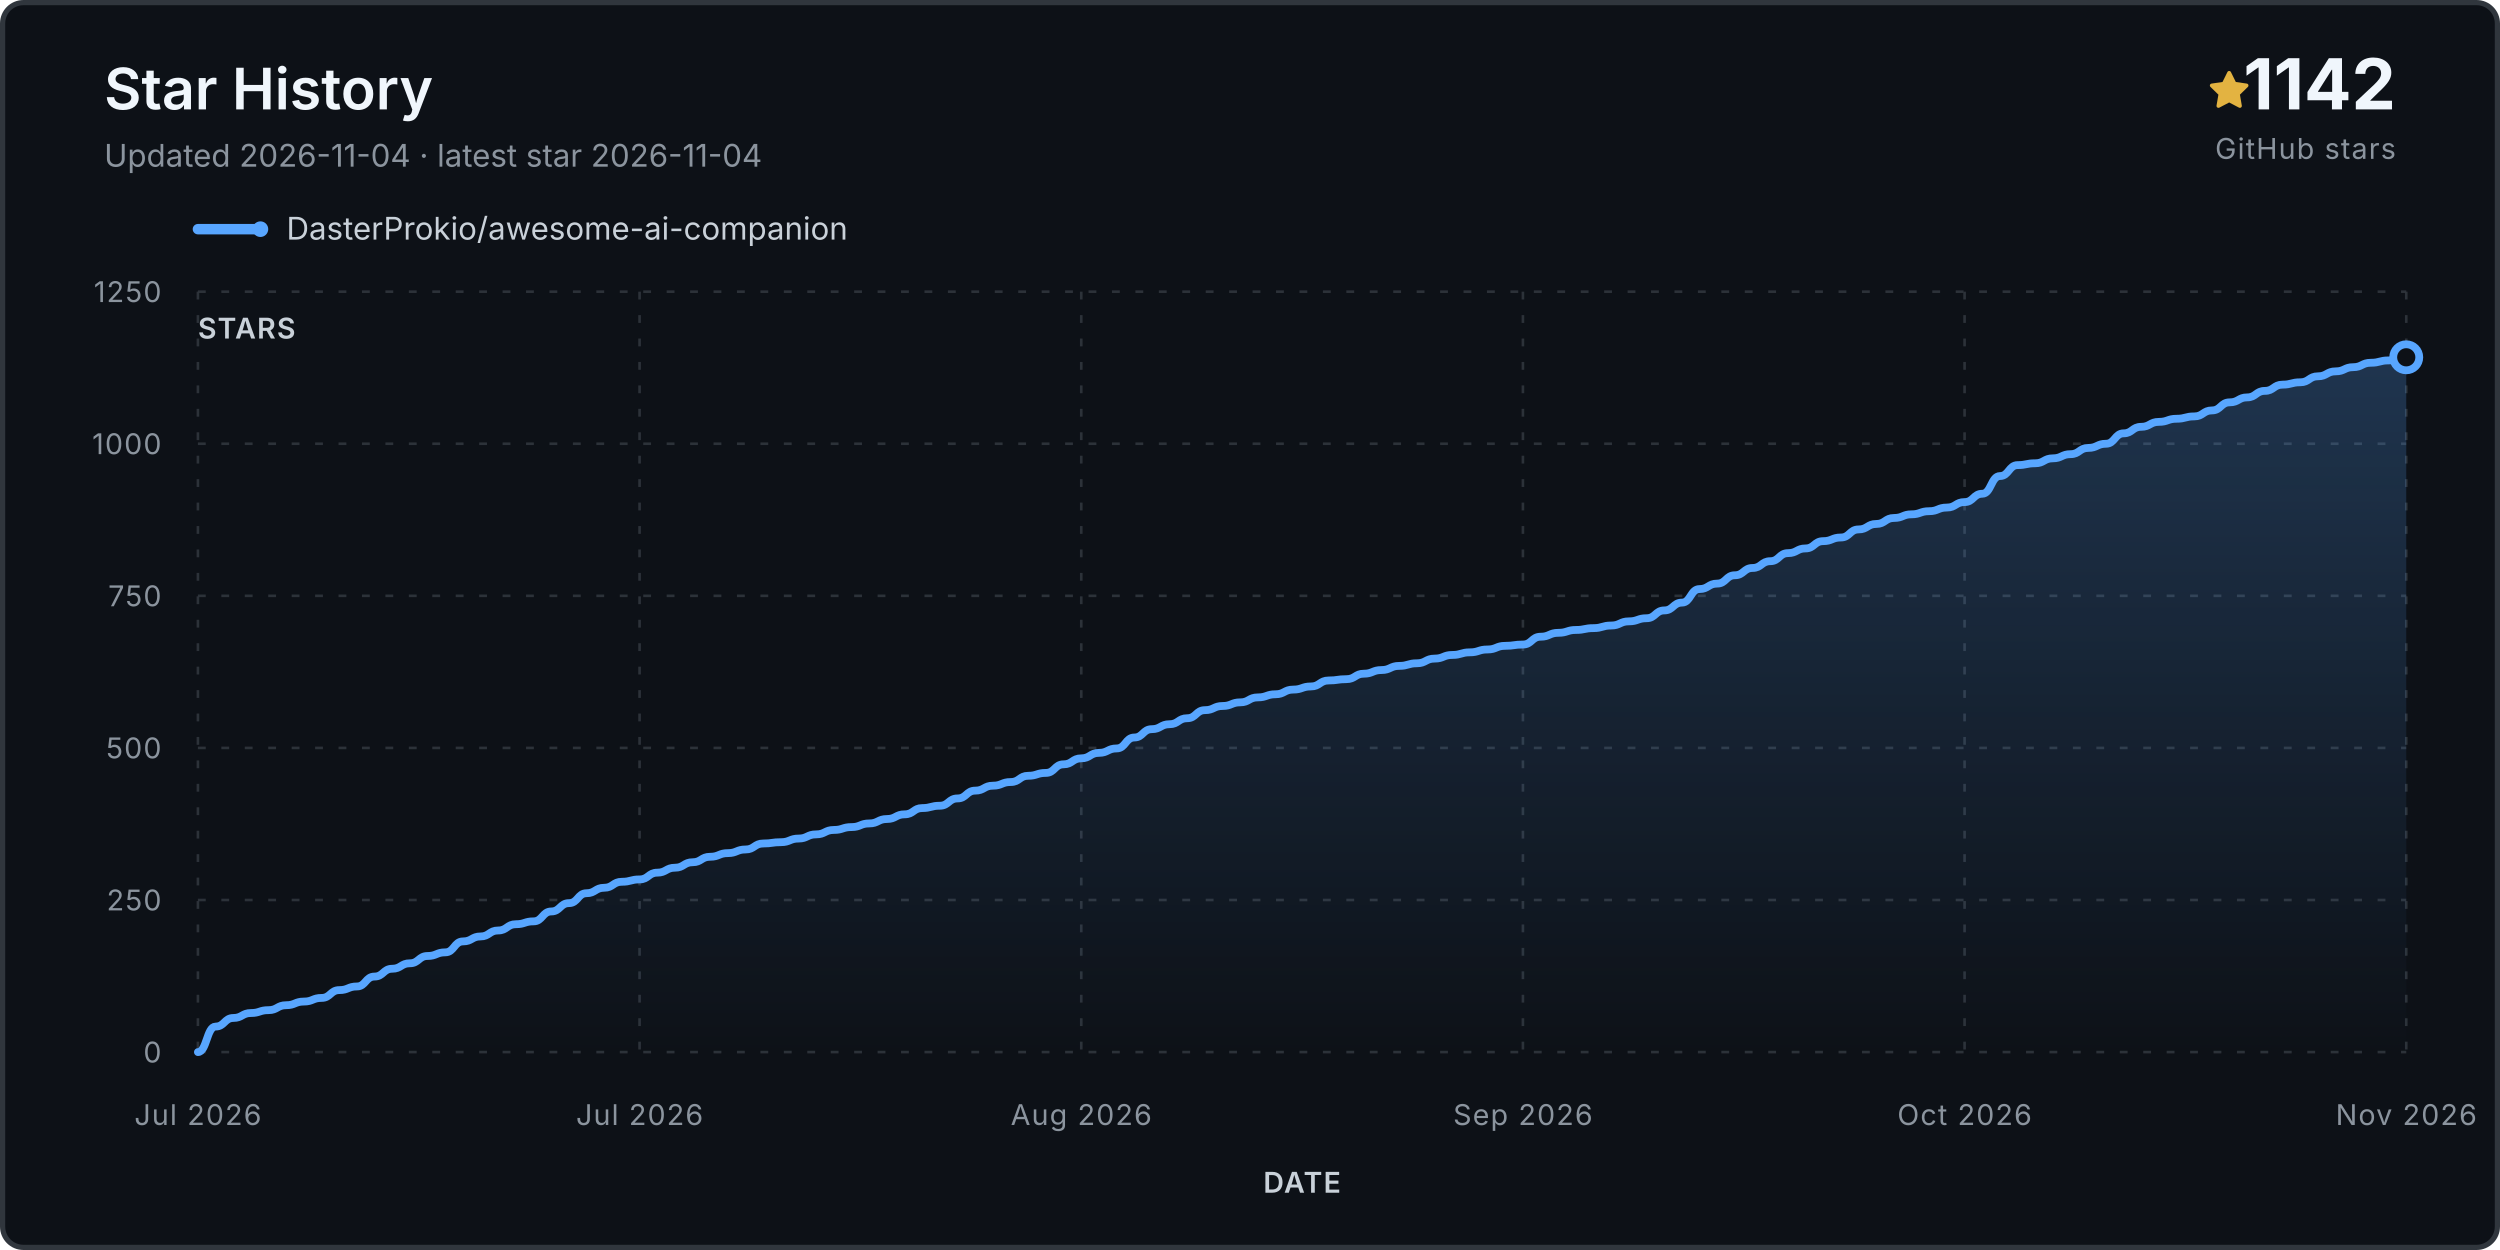
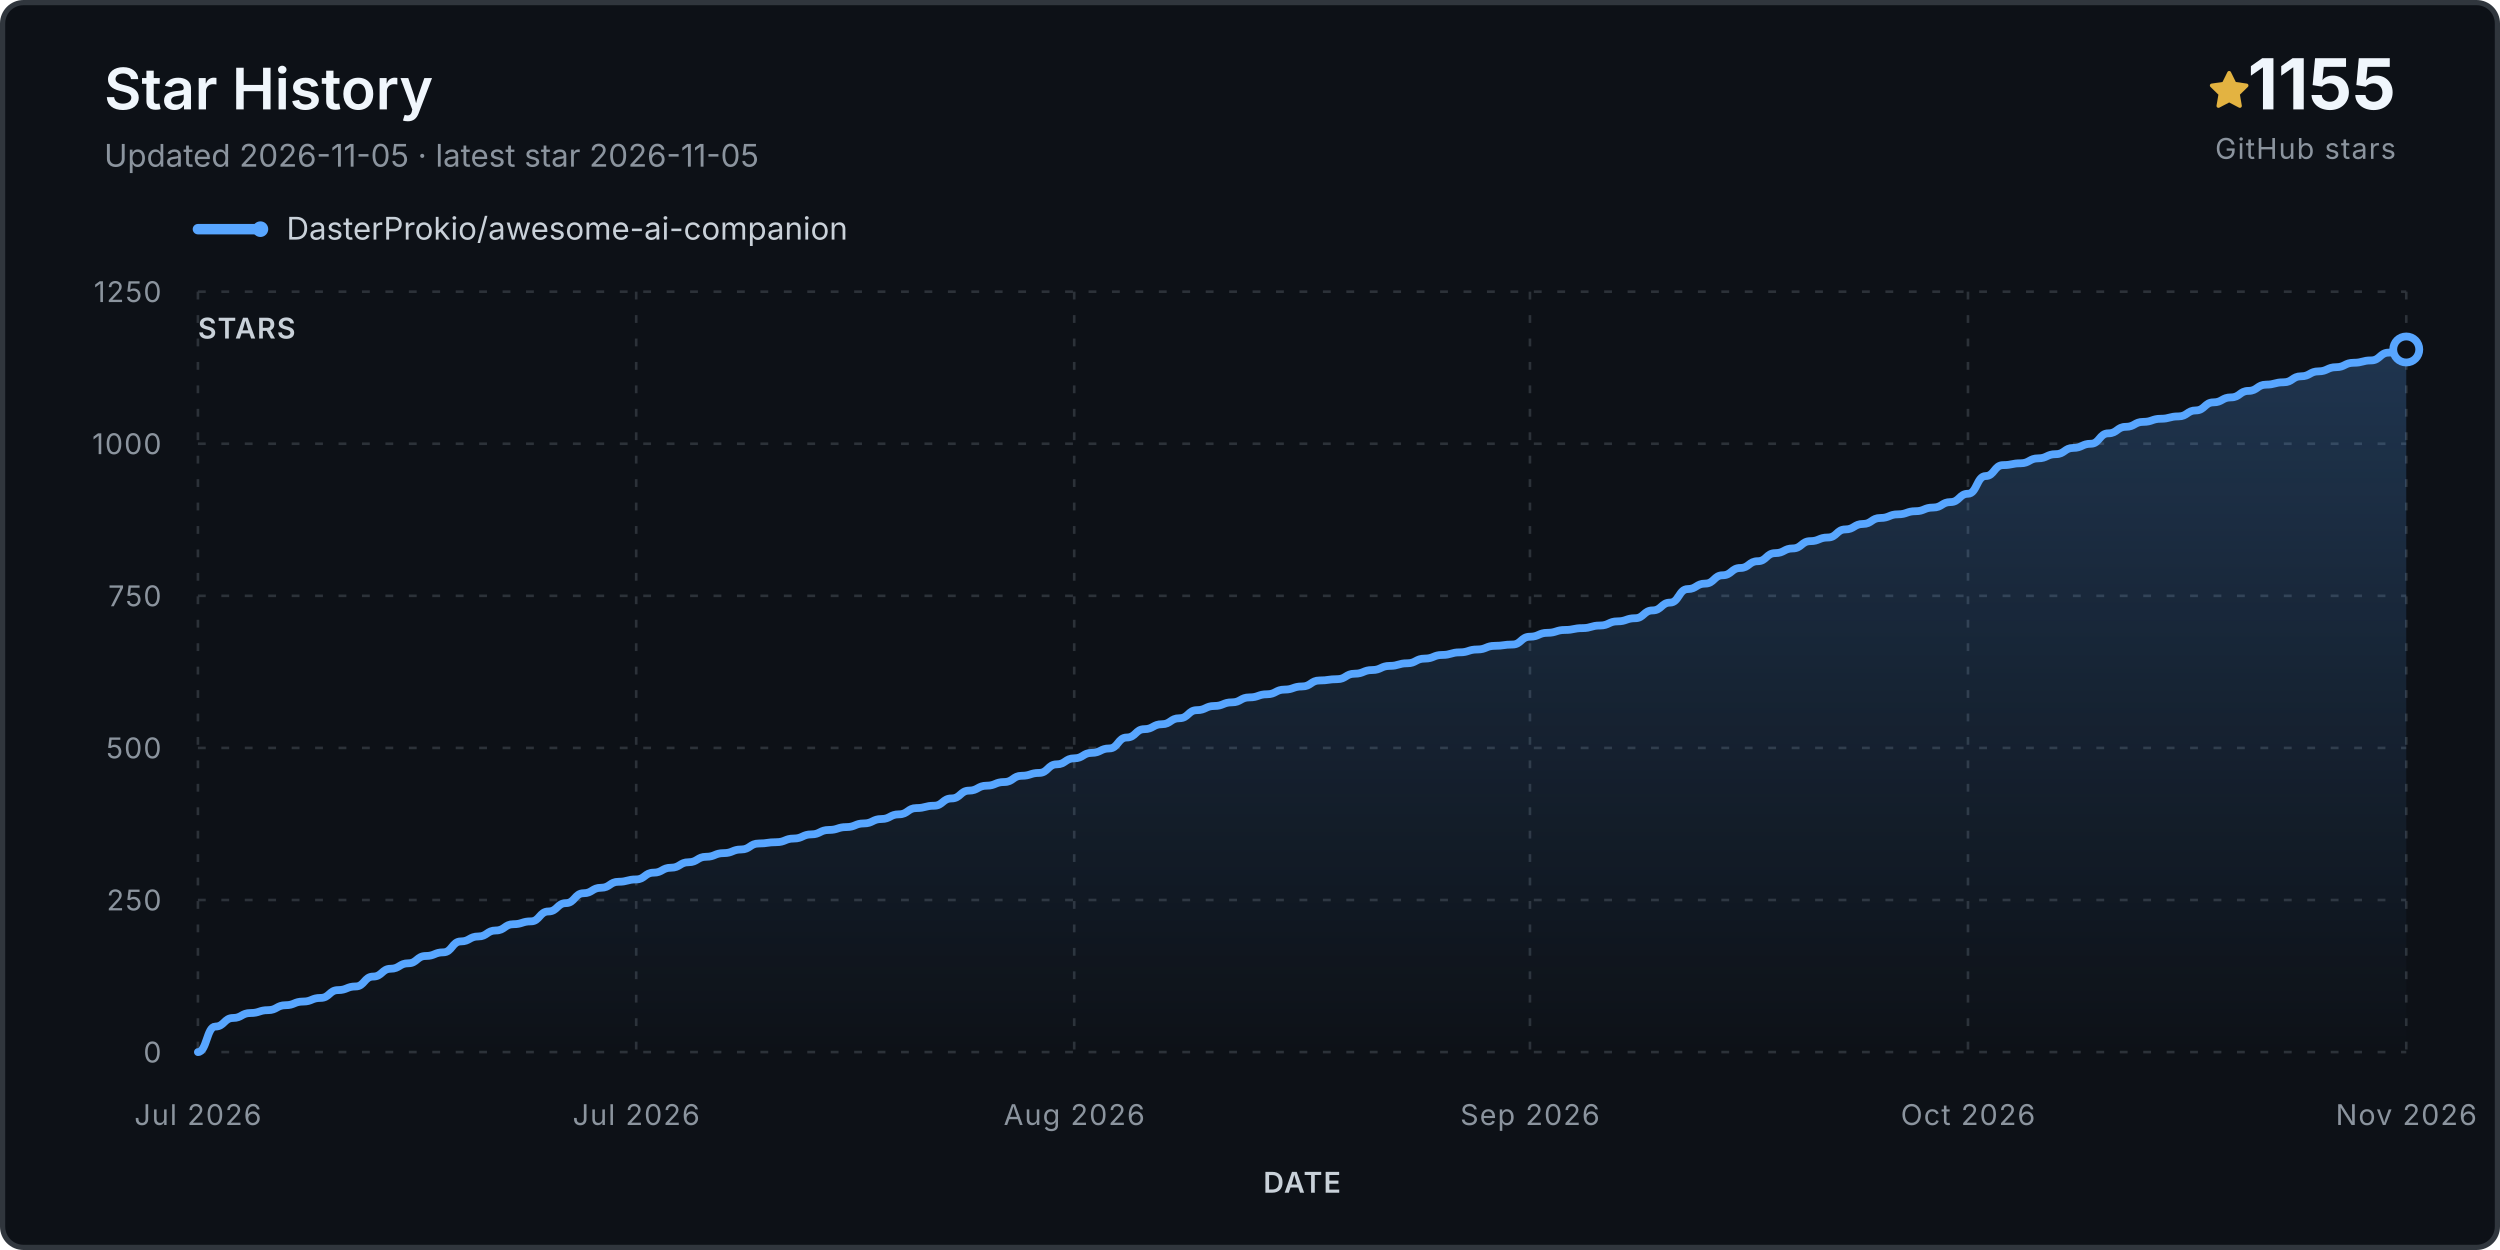
<svg xmlns="http://www.w3.org/2000/svg" viewBox="0 0 960 480" role="img" aria-labelledby="title desc">
  <defs>
    <linearGradient id="fill" x1="0" y1="0" x2="0" y2="1">
      <stop stop-color="#58a6ff" stop-opacity=".24" />
      <stop offset="1" stop-color="#58a6ff" stop-opacity="0" />
    </linearGradient>
  </defs>
  <rect x="1" y="1" width="958" height="478" rx="8" fill="#0d1117" stroke="#30363d" stroke-width="2" />
  <text x="40" y="42" class="title">Star History</text>
-   <text x="40" y="64" class="subtitle">Updated 2026-11-04 · latest star 2026-11-04</text>
+   <text x="40" y="64" class="subtitle">Updated 2026-11-05 · latest star 2026-11-05</text>
  <g transform="translate(848 27)">
    <path d="M8 .25a.75.75 0 0 1 .673.418l1.882 3.815 4.21.612a.75.75 0 0 1 .416 1.279l-3.046 2.97.719 4.193a.75.75 0 0 1-1.088.79L8 12.347l-3.766 1.98a.75.75 0 0 1-1.088-.79l.72-4.194L.818 6.374a.75.75 0 0 1 .416-1.28l4.21-.611L7.327.668A.75.75 0 0 1 8 .25Z" fill="#e3b341" />
  </g>
-   <text x="920" y="42" text-anchor="end" class="count">1142</text>
+   <text x="920" y="42" text-anchor="end" class="count">1155</text>
  <text x="920" y="61" text-anchor="end" class="count-label">GitHub stars</text>
  <g transform="translate(76 88)">
    <line x1="0" y1="0" x2="24" y2="0" stroke="#58a6ff" stroke-width="4" stroke-linecap="round" />
    <circle cx="24" cy="0" r="3" fill="#58a6ff" />
    <text x="34" y="4" class="legend">DasterProkio/awesome-ai-companion</text>
  </g>
  <g class="grid">
    <line x1="76" y1="404.0" x2="924" y2="404.0" />
    <text x="62" y="408.0" text-anchor="end" class="axis">0</text>
    <line x1="76" y1="345.6" x2="924" y2="345.6" />
    <text x="62" y="349.6" text-anchor="end" class="axis">250</text>
    <line x1="76" y1="287.2" x2="924" y2="287.2" />
    <text x="62" y="291.2" text-anchor="end" class="axis">500</text>
    <line x1="76" y1="228.8" x2="924" y2="228.8" />
    <text x="62" y="232.8" text-anchor="end" class="axis">750</text>
    <line x1="76" y1="170.4" x2="924" y2="170.4" />
    <text x="62" y="174.4" text-anchor="end" class="axis">1000</text>
    <line x1="76" y1="112.0" x2="924" y2="112.0" />
    <text x="62" y="116.0" text-anchor="end" class="axis">1250</text>
    <line x1="76.0" y1="112" x2="76.0" y2="404" />
    <text x="76.0" y="432" text-anchor="middle" class="axis">Jul 2026</text>
-     <line x1="245.6" y1="112" x2="245.6" y2="404" />
-     <text x="245.6" y="432" text-anchor="middle" class="axis">Jul 2026</text>
-     <line x1="415.2" y1="112" x2="415.2" y2="404" />
-     <text x="415.2" y="432" text-anchor="middle" class="axis">Aug 2026</text>
-     <line x1="584.8" y1="112" x2="584.8" y2="404" />
-     <text x="584.8" y="432" text-anchor="middle" class="axis">Sep 2026</text>
-     <line x1="754.4" y1="112" x2="754.4" y2="404" />
-     <text x="754.4" y="432" text-anchor="middle" class="axis">Oct 2026</text>
+     <line x1="244.3" y1="112" x2="244.3" y2="404" />
+     <text x="244.3" y="432" text-anchor="middle" class="axis">Jul 2026</text>
+     <line x1="412.5" y1="112" x2="412.5" y2="404" />
+     <text x="412.5" y="432" text-anchor="middle" class="axis">Aug 2026</text>
+     <line x1="587.5" y1="112" x2="587.5" y2="404" />
+     <text x="587.5" y="432" text-anchor="middle" class="axis">Sep 2026</text>
+     <line x1="755.7" y1="112" x2="755.7" y2="404" />
+     <text x="755.7" y="432" text-anchor="middle" class="axis">Oct 2026</text>
    <line x1="924.0" y1="112" x2="924.0" y2="404" />
    <text x="924.0" y="432" text-anchor="middle" class="axis">Nov 2026</text>
  </g>
-   <path d="M 76.0 404.0 L 76.0 404.0 C 79.4 404.0, 79.4 394.2, 82.8 394.2 C 86.2 394.2, 86.2 390.9, 89.6 390.9 C 93.0 390.9, 93.0 389.0, 96.4 389.0 C 99.7 389.0, 99.7 387.9, 103.1 387.9 C 106.5 387.9, 106.5 386.0, 109.9 386.0 C 113.3 386.0, 113.3 384.6, 116.7 384.6 C 120.1 384.6, 120.1 383.2, 123.5 383.2 C 126.9 383.2, 126.9 380.2, 130.3 380.2 C 133.7 380.2, 133.7 378.8, 137.1 378.8 C 140.4 378.8, 140.4 375.0, 143.8 375.0 C 147.2 375.0, 147.2 372.0, 150.6 372.0 C 154.0 372.0, 154.0 369.9, 157.4 369.9 C 160.8 369.9, 160.8 367.1, 164.2 367.1 C 167.6 367.1, 167.6 365.7, 171.0 365.7 C 174.4 365.7, 174.4 361.5, 177.8 361.5 C 181.2 361.5, 181.2 359.6, 184.5 359.6 C 187.9 359.6, 187.9 357.3, 191.3 357.3 C 194.7 357.3, 194.7 354.9, 198.1 354.9 C 201.5 354.9, 201.5 353.8, 204.9 353.8 C 208.3 353.8, 208.3 350.0, 211.7 350.0 C 215.1 350.0, 215.1 346.8, 218.5 346.8 C 221.9 346.8, 221.9 343.0, 225.2 343.0 C 228.6 343.0, 228.6 340.9, 232.0 340.9 C 235.4 340.9, 235.4 338.6, 238.8 338.6 C 242.2 338.6, 242.2 337.7, 245.6 337.7 C 249.0 337.7, 249.0 335.1, 252.4 335.1 C 255.8 335.1, 255.8 333.2, 259.2 333.2 C 262.6 333.2, 262.6 331.1, 266.0 331.1 C 269.3 331.1, 269.3 329.0, 272.7 329.0 C 276.1 329.0, 276.1 327.6, 279.5 327.6 C 282.9 327.6, 282.9 326.2, 286.3 326.2 C 289.7 326.2, 289.7 323.9, 293.1 323.9 C 296.5 323.9, 296.5 323.4, 299.9 323.4 C 303.3 323.4, 303.3 322.0, 306.7 322.0 C 310.0 322.0, 310.0 320.4, 313.4 320.4 C 316.8 320.4, 316.8 318.7, 320.2 318.7 C 323.6 318.7, 323.6 317.6, 327.0 317.6 C 330.4 317.6, 330.4 316.2, 333.8 316.2 C 337.2 316.2, 337.2 314.5, 340.6 314.5 C 344.0 314.5, 344.0 312.7, 347.4 312.7 C 350.8 312.7, 350.8 310.3, 354.1 310.3 C 357.5 310.3, 357.5 309.4, 360.9 309.4 C 364.3 309.4, 364.3 306.6, 367.7 306.6 C 371.1 306.6, 371.1 303.6, 374.5 303.6 C 377.9 303.6, 377.9 301.7, 381.3 301.7 C 384.7 301.7, 384.7 300.3, 388.1 300.3 C 391.5 300.3, 391.5 297.9, 394.8 297.9 C 398.2 297.9, 398.2 296.8, 401.6 296.8 C 405.0 296.8, 405.0 293.5, 408.4 293.5 C 411.8 293.5, 411.8 291.2, 415.2 291.2 C 418.6 291.2, 418.6 289.1, 422.0 289.1 C 425.4 289.1, 425.4 287.4, 428.8 287.4 C 432.2 287.4, 432.2 283.2, 435.6 283.2 C 438.9 283.2, 438.9 280.0, 442.3 280.0 C 445.7 280.0, 445.7 278.1, 449.1 278.1 C 452.5 278.1, 452.5 275.8, 455.9 275.8 C 459.3 275.8, 459.3 272.7, 462.7 272.7 C 466.1 272.7, 466.1 271.1, 469.5 271.1 C 472.9 271.1, 472.9 269.7, 476.3 269.7 C 479.6 269.7, 479.6 267.8, 483.0 267.8 C 486.4 267.8, 486.4 266.6, 489.8 266.6 C 493.2 266.6, 493.2 264.8, 496.6 264.8 C 500.0 264.8, 500.0 263.6, 503.4 263.6 C 506.8 263.6, 506.8 261.3, 510.2 261.3 C 513.6 261.3, 513.6 260.8, 517.0 260.8 C 520.4 260.8, 520.4 258.7, 523.7 258.7 C 527.1 258.7, 527.1 257.3, 530.5 257.3 C 533.9 257.3, 533.9 255.7, 537.3 255.7 C 540.7 255.7, 540.7 254.7, 544.1 254.7 C 547.5 254.7, 547.5 252.9, 550.9 252.9 C 554.3 252.9, 554.3 251.5, 557.7 251.5 C 561.1 251.5, 561.1 250.5, 564.4 250.5 C 567.8 250.5, 567.8 249.4, 571.2 249.4 C 574.6 249.4, 574.6 248.0, 578.0 248.0 C 581.4 248.0, 581.4 247.5, 584.8 247.5 C 588.2 247.5, 588.2 244.5, 591.6 244.5 C 595.0 244.5, 595.0 243.0, 598.4 243.0 C 601.8 243.0, 601.8 241.9, 605.2 241.9 C 608.5 241.9, 608.5 241.2, 611.9 241.2 C 615.3 241.2, 615.3 240.2, 618.7 240.2 C 622.1 240.2, 622.1 238.6, 625.5 238.6 C 628.9 238.6, 628.9 237.4, 632.3 237.4 C 635.7 237.4, 635.7 234.4, 639.1 234.4 C 642.5 234.4, 642.5 231.4, 645.9 231.4 C 649.2 231.4, 649.2 226.2, 652.6 226.2 C 656.0 226.2, 656.0 224.1, 659.4 224.1 C 662.8 224.1, 662.8 220.9, 666.2 220.9 C 669.6 220.9, 669.6 218.1, 673.0 218.1 C 676.4 218.1, 676.4 215.5, 679.8 215.5 C 683.2 215.5, 683.2 212.4, 686.6 212.4 C 690.0 212.4, 690.0 210.6, 693.3 210.6 C 696.7 210.6, 696.7 207.8, 700.1 207.8 C 703.5 207.8, 703.5 206.4, 706.9 206.4 C 710.3 206.4, 710.3 203.3, 713.7 203.3 C 717.1 203.3, 717.1 201.2, 720.5 201.2 C 723.9 201.2, 723.9 198.9, 727.3 198.9 C 730.7 198.9, 730.7 197.5, 734.0 197.5 C 737.4 197.5, 737.4 196.3, 740.8 196.3 C 744.2 196.3, 744.2 194.9, 747.6 194.9 C 751.0 194.9, 751.0 192.8, 754.4 192.8 C 757.8 192.8, 757.8 189.6, 761.2 189.6 C 764.6 189.6, 764.6 182.8, 768.0 182.8 C 771.4 182.8, 771.4 178.6, 774.8 178.6 C 778.1 178.6, 778.1 177.9, 781.5 177.9 C 784.9 177.9, 784.9 176.0, 788.3 176.0 C 791.7 176.0, 791.7 174.4, 795.1 174.4 C 798.5 174.4, 798.5 172.0, 801.9 172.0 C 805.3 172.0, 805.3 170.4, 808.7 170.4 C 812.1 170.4, 812.1 166.4, 815.5 166.4 C 818.8 166.4, 818.8 163.9, 822.2 163.9 C 825.6 163.9, 825.6 162.0, 829.0 162.0 C 832.4 162.0, 832.4 160.8, 835.8 160.8 C 839.2 160.8, 839.2 159.9, 842.6 159.9 C 846.0 159.9, 846.0 157.6, 849.4 157.6 C 852.8 157.6, 852.8 154.5, 856.2 154.5 C 859.6 154.5, 859.6 152.6, 862.9 152.6 C 866.3 152.6, 866.3 150.1, 869.7 150.1 C 873.1 150.1, 873.1 147.7, 876.5 147.7 C 879.9 147.7, 879.9 146.8, 883.3 146.8 C 886.7 146.8, 886.7 144.5, 890.1 144.5 C 893.5 144.5, 893.5 142.6, 896.9 142.6 C 900.3 142.6, 900.3 141.0, 903.6 141.0 C 907.0 141.0, 907.0 139.3, 910.4 139.3 C 913.8 139.3, 913.8 138.4, 917.2 138.4 C 920.6 138.4, 920.6 137.2, 924.0 137.2 L 924.0 404.0 Z" fill="url(#fill)" />
-   <path d="M 76.0 404.0 C 79.4 404.0, 79.4 394.2, 82.8 394.2 C 86.2 394.2, 86.2 390.9, 89.6 390.9 C 93.0 390.9, 93.0 389.0, 96.4 389.0 C 99.7 389.0, 99.7 387.9, 103.1 387.9 C 106.5 387.9, 106.5 386.0, 109.9 386.0 C 113.3 386.0, 113.3 384.6, 116.7 384.6 C 120.1 384.6, 120.1 383.2, 123.5 383.2 C 126.9 383.2, 126.9 380.2, 130.3 380.2 C 133.7 380.2, 133.7 378.8, 137.1 378.8 C 140.4 378.8, 140.4 375.0, 143.8 375.0 C 147.2 375.0, 147.2 372.0, 150.6 372.0 C 154.0 372.0, 154.0 369.9, 157.4 369.9 C 160.8 369.9, 160.8 367.1, 164.2 367.1 C 167.6 367.1, 167.6 365.7, 171.0 365.7 C 174.4 365.7, 174.4 361.5, 177.8 361.5 C 181.2 361.5, 181.2 359.6, 184.5 359.6 C 187.9 359.6, 187.9 357.3, 191.3 357.3 C 194.7 357.3, 194.7 354.9, 198.1 354.9 C 201.5 354.9, 201.5 353.8, 204.9 353.8 C 208.3 353.8, 208.3 350.0, 211.7 350.0 C 215.1 350.0, 215.1 346.8, 218.5 346.8 C 221.9 346.8, 221.9 343.0, 225.2 343.0 C 228.6 343.0, 228.6 340.9, 232.0 340.9 C 235.4 340.9, 235.4 338.6, 238.8 338.6 C 242.2 338.6, 242.2 337.7, 245.6 337.7 C 249.0 337.7, 249.0 335.1, 252.4 335.1 C 255.8 335.1, 255.8 333.2, 259.2 333.2 C 262.6 333.2, 262.6 331.1, 266.0 331.1 C 269.3 331.1, 269.3 329.0, 272.7 329.0 C 276.1 329.0, 276.1 327.6, 279.5 327.6 C 282.9 327.6, 282.9 326.2, 286.3 326.2 C 289.7 326.2, 289.7 323.9, 293.1 323.9 C 296.5 323.9, 296.5 323.4, 299.9 323.4 C 303.3 323.4, 303.3 322.0, 306.7 322.0 C 310.0 322.0, 310.0 320.4, 313.4 320.4 C 316.8 320.4, 316.8 318.7, 320.2 318.7 C 323.6 318.7, 323.6 317.6, 327.0 317.6 C 330.4 317.6, 330.4 316.2, 333.8 316.2 C 337.2 316.2, 337.2 314.5, 340.6 314.5 C 344.0 314.5, 344.0 312.7, 347.4 312.7 C 350.8 312.7, 350.8 310.3, 354.1 310.3 C 357.5 310.3, 357.5 309.4, 360.9 309.4 C 364.3 309.4, 364.3 306.6, 367.7 306.6 C 371.1 306.6, 371.1 303.6, 374.5 303.6 C 377.9 303.6, 377.9 301.7, 381.3 301.7 C 384.7 301.7, 384.7 300.3, 388.1 300.3 C 391.5 300.3, 391.5 297.9, 394.8 297.9 C 398.2 297.9, 398.2 296.8, 401.6 296.8 C 405.0 296.8, 405.0 293.5, 408.4 293.5 C 411.8 293.5, 411.8 291.2, 415.2 291.2 C 418.6 291.2, 418.6 289.1, 422.0 289.1 C 425.4 289.1, 425.4 287.4, 428.8 287.4 C 432.2 287.4, 432.2 283.2, 435.6 283.2 C 438.9 283.2, 438.9 280.0, 442.3 280.0 C 445.7 280.0, 445.7 278.1, 449.1 278.1 C 452.5 278.1, 452.5 275.8, 455.9 275.8 C 459.3 275.8, 459.3 272.7, 462.7 272.7 C 466.1 272.7, 466.1 271.1, 469.5 271.1 C 472.9 271.1, 472.9 269.7, 476.3 269.7 C 479.6 269.7, 479.6 267.8, 483.0 267.8 C 486.4 267.8, 486.4 266.6, 489.8 266.6 C 493.2 266.6, 493.2 264.8, 496.6 264.8 C 500.0 264.8, 500.0 263.6, 503.4 263.6 C 506.8 263.6, 506.8 261.3, 510.2 261.3 C 513.6 261.3, 513.6 260.8, 517.0 260.8 C 520.4 260.8, 520.4 258.7, 523.7 258.7 C 527.1 258.7, 527.1 257.3, 530.5 257.3 C 533.9 257.3, 533.9 255.7, 537.3 255.7 C 540.7 255.7, 540.7 254.7, 544.1 254.7 C 547.5 254.7, 547.5 252.9, 550.9 252.9 C 554.3 252.9, 554.3 251.5, 557.7 251.5 C 561.1 251.5, 561.1 250.5, 564.4 250.5 C 567.8 250.5, 567.8 249.4, 571.2 249.4 C 574.6 249.4, 574.6 248.0, 578.0 248.0 C 581.4 248.0, 581.4 247.5, 584.8 247.5 C 588.2 247.5, 588.2 244.5, 591.6 244.5 C 595.0 244.5, 595.0 243.0, 598.4 243.0 C 601.8 243.0, 601.8 241.9, 605.2 241.9 C 608.5 241.9, 608.5 241.2, 611.9 241.2 C 615.3 241.2, 615.3 240.2, 618.7 240.2 C 622.1 240.2, 622.1 238.6, 625.5 238.6 C 628.9 238.6, 628.9 237.4, 632.3 237.4 C 635.7 237.4, 635.7 234.4, 639.1 234.4 C 642.5 234.4, 642.5 231.4, 645.9 231.4 C 649.2 231.4, 649.2 226.2, 652.6 226.2 C 656.0 226.2, 656.0 224.1, 659.4 224.1 C 662.8 224.1, 662.8 220.9, 666.2 220.9 C 669.6 220.9, 669.6 218.1, 673.0 218.1 C 676.4 218.1, 676.4 215.5, 679.8 215.5 C 683.2 215.5, 683.2 212.4, 686.6 212.4 C 690.0 212.4, 690.0 210.6, 693.3 210.6 C 696.7 210.6, 696.7 207.8, 700.1 207.8 C 703.5 207.8, 703.5 206.4, 706.9 206.4 C 710.3 206.4, 710.3 203.3, 713.7 203.3 C 717.1 203.3, 717.1 201.2, 720.5 201.2 C 723.9 201.2, 723.9 198.9, 727.3 198.9 C 730.7 198.9, 730.7 197.5, 734.0 197.5 C 737.4 197.5, 737.4 196.3, 740.8 196.3 C 744.2 196.3, 744.2 194.9, 747.6 194.9 C 751.0 194.9, 751.0 192.8, 754.4 192.8 C 757.8 192.8, 757.8 189.6, 761.2 189.6 C 764.6 189.6, 764.6 182.8, 768.0 182.8 C 771.4 182.8, 771.4 178.6, 774.8 178.6 C 778.1 178.6, 778.1 177.9, 781.5 177.9 C 784.9 177.9, 784.9 176.0, 788.3 176.0 C 791.7 176.0, 791.7 174.4, 795.1 174.4 C 798.5 174.4, 798.5 172.0, 801.9 172.0 C 805.3 172.0, 805.3 170.4, 808.7 170.4 C 812.1 170.4, 812.1 166.4, 815.5 166.4 C 818.8 166.4, 818.8 163.9, 822.2 163.9 C 825.6 163.9, 825.6 162.0, 829.0 162.0 C 832.4 162.0, 832.4 160.8, 835.8 160.8 C 839.2 160.8, 839.2 159.9, 842.6 159.9 C 846.0 159.9, 846.0 157.6, 849.4 157.6 C 852.8 157.6, 852.8 154.5, 856.2 154.5 C 859.6 154.5, 859.6 152.6, 862.9 152.6 C 866.3 152.6, 866.3 150.1, 869.7 150.1 C 873.1 150.1, 873.1 147.7, 876.5 147.7 C 879.9 147.7, 879.9 146.8, 883.3 146.8 C 886.7 146.8, 886.7 144.5, 890.1 144.5 C 893.5 144.5, 893.5 142.6, 896.9 142.6 C 900.3 142.6, 900.3 141.0, 903.6 141.0 C 907.0 141.0, 907.0 139.3, 910.4 139.3 C 913.8 139.3, 913.8 138.4, 917.2 138.4 C 920.6 138.4, 920.6 137.2, 924.0 137.2" fill="none" stroke="#58a6ff" stroke-width="3" stroke-linecap="round" stroke-linejoin="round" />
-   <circle cx="924.0" cy="137.2" r="5" fill="#0d1117" stroke="#58a6ff" stroke-width="3" />
+   <path d="M 76.0 404.0 L 76.0 404.0 C 79.4 404.0, 79.4 394.2, 82.7 394.2 C 86.1 394.2, 86.1 390.9, 89.5 390.9 C 92.8 390.9, 92.8 389.0, 96.2 389.0 C 99.6 389.0, 99.6 387.9, 102.9 387.9 C 106.3 387.9, 106.3 386.0, 109.7 386.0 C 113.0 386.0, 113.0 384.6, 116.4 384.6 C 119.7 384.6, 119.7 383.2, 123.1 383.2 C 126.5 383.2, 126.5 380.2, 129.8 380.2 C 133.2 380.2, 133.2 378.8, 136.6 378.8 C 139.9 378.8, 139.9 375.0, 143.3 375.0 C 146.7 375.0, 146.7 372.0, 150.0 372.0 C 153.4 372.0, 153.4 369.9, 156.8 369.9 C 160.1 369.9, 160.1 367.1, 163.5 367.1 C 166.9 367.1, 166.9 365.7, 170.2 365.7 C 173.6 365.7, 173.6 361.5, 177.0 361.5 C 180.3 361.5, 180.3 359.6, 183.7 359.6 C 187.0 359.6, 187.0 357.3, 190.4 357.3 C 193.8 357.3, 193.8 354.9, 197.1 354.9 C 200.5 354.9, 200.5 353.8, 203.9 353.8 C 207.2 353.8, 207.2 350.0, 210.6 350.0 C 214.0 350.0, 214.0 346.8, 217.3 346.8 C 220.7 346.8, 220.7 343.0, 224.1 343.0 C 227.4 343.0, 227.4 340.9, 230.8 340.9 C 234.2 340.9, 234.2 338.6, 237.5 338.6 C 240.9 338.6, 240.9 337.7, 244.3 337.7 C 247.6 337.7, 247.6 335.1, 251.0 335.1 C 254.3 335.1, 254.3 333.2, 257.7 333.2 C 261.1 333.2, 261.1 331.1, 264.4 331.1 C 267.8 331.1, 267.8 329.0, 271.2 329.0 C 274.5 329.0, 274.5 327.6, 277.9 327.6 C 281.3 327.6, 281.3 326.2, 284.6 326.2 C 288.0 326.2, 288.0 323.9, 291.4 323.9 C 294.7 323.9, 294.7 323.4, 298.1 323.4 C 301.5 323.4, 301.5 322.0, 304.8 322.0 C 308.2 322.0, 308.2 320.4, 311.6 320.4 C 314.9 320.4, 314.9 318.7, 318.3 318.7 C 321.7 318.7, 321.7 317.6, 325.0 317.6 C 328.4 317.6, 328.4 316.2, 331.7 316.2 C 335.1 316.2, 335.1 314.5, 338.5 314.5 C 341.8 314.5, 341.8 312.7, 345.2 312.7 C 348.6 312.7, 348.6 310.3, 351.9 310.3 C 355.3 310.3, 355.3 309.4, 358.7 309.4 C 362.0 309.4, 362.0 306.6, 365.4 306.6 C 368.8 306.6, 368.8 303.6, 372.1 303.6 C 375.5 303.6, 375.5 301.7, 378.9 301.7 C 382.2 301.7, 382.2 300.3, 385.6 300.3 C 389.0 300.3, 389.0 297.9, 392.3 297.9 C 395.7 297.9, 395.7 296.8, 399.0 296.8 C 402.4 296.8, 402.4 293.5, 405.8 293.5 C 409.1 293.5, 409.1 291.2, 412.5 291.2 C 415.9 291.2, 415.9 289.1, 419.2 289.1 C 422.6 289.1, 422.6 287.4, 426.0 287.4 C 429.3 287.4, 429.3 283.2, 432.7 283.2 C 436.1 283.2, 436.1 280.0, 439.4 280.0 C 442.8 280.0, 442.8 278.1, 446.2 278.1 C 449.5 278.1, 449.5 275.8, 452.9 275.8 C 456.3 275.8, 456.3 272.7, 459.6 272.7 C 463.0 272.7, 463.0 271.1, 466.3 271.1 C 469.7 271.1, 469.7 269.7, 473.1 269.7 C 476.4 269.7, 476.4 267.8, 479.8 267.8 C 483.2 267.8, 483.2 266.6, 486.5 266.6 C 489.9 266.6, 489.9 264.8, 493.3 264.8 C 496.6 264.8, 496.6 263.6, 500.0 263.6 C 503.4 263.6, 503.4 261.3, 506.7 261.3 C 510.1 261.3, 510.1 260.8, 513.5 260.8 C 516.8 260.8, 516.8 258.7, 520.2 258.7 C 523.6 258.7, 523.6 257.3, 526.9 257.3 C 530.3 257.3, 530.3 255.7, 533.7 255.7 C 537.0 255.7, 537.0 254.7, 540.4 254.7 C 543.7 254.7, 543.7 252.9, 547.1 252.9 C 550.5 252.9, 550.5 251.5, 553.8 251.5 C 557.2 251.5, 557.2 250.5, 560.6 250.5 C 563.9 250.5, 563.9 249.4, 567.3 249.4 C 570.7 249.4, 570.7 248.0, 574.0 248.0 C 577.4 248.0, 577.4 247.5, 580.8 247.5 C 584.1 247.5, 584.1 244.5, 587.5 244.5 C 590.9 244.5, 590.9 243.0, 594.2 243.0 C 597.6 243.0, 597.6 241.9, 601.0 241.9 C 604.3 241.9, 604.3 241.2, 607.7 241.2 C 611.0 241.2, 611.0 240.2, 614.4 240.2 C 617.8 240.2, 617.8 238.6, 621.1 238.6 C 624.5 238.6, 624.5 237.4, 627.9 237.4 C 631.2 237.4, 631.2 234.4, 634.6 234.4 C 638.0 234.4, 638.0 231.4, 641.3 231.4 C 644.7 231.4, 644.7 226.2, 648.1 226.2 C 651.4 226.2, 651.4 224.1, 654.8 224.1 C 658.2 224.1, 658.2 220.9, 661.5 220.9 C 664.9 220.9, 664.9 218.1, 668.3 218.1 C 671.6 218.1, 671.6 215.5, 675.0 215.5 C 678.3 215.5, 678.3 212.4, 681.7 212.4 C 685.1 212.4, 685.1 210.6, 688.4 210.6 C 691.8 210.6, 691.8 207.8, 695.2 207.8 C 698.5 207.8, 698.5 206.4, 701.9 206.4 C 705.3 206.4, 705.3 203.3, 708.6 203.3 C 712.0 203.3, 712.0 201.2, 715.4 201.2 C 718.7 201.2, 718.7 198.9, 722.1 198.9 C 725.5 198.9, 725.5 197.5, 728.8 197.5 C 732.2 197.5, 732.2 196.3, 735.6 196.3 C 738.9 196.3, 738.9 194.9, 742.3 194.9 C 745.7 194.9, 745.7 192.8, 749.0 192.8 C 752.4 192.8, 752.4 189.6, 755.7 189.6 C 759.1 189.6, 759.1 182.8, 762.5 182.8 C 765.8 182.8, 765.8 178.6, 769.2 178.6 C 772.6 178.6, 772.6 177.9, 775.9 177.9 C 779.3 177.9, 779.3 176.0, 782.7 176.0 C 786.0 176.0, 786.0 174.4, 789.4 174.4 C 792.8 174.4, 792.8 172.0, 796.1 172.0 C 799.5 172.0, 799.5 170.4, 802.9 170.4 C 806.2 170.4, 806.2 166.4, 809.6 166.4 C 813.0 166.4, 813.0 163.9, 816.3 163.9 C 819.7 163.9, 819.7 162.0, 823.0 162.0 C 826.4 162.0, 826.4 160.8, 829.8 160.8 C 833.1 160.8, 833.1 159.9, 836.5 159.9 C 839.9 159.9, 839.9 157.6, 843.2 157.6 C 846.6 157.6, 846.6 154.5, 850.0 154.5 C 853.3 154.5, 853.3 152.6, 856.7 152.6 C 860.1 152.6, 860.1 150.1, 863.4 150.1 C 866.8 150.1, 866.8 147.7, 870.2 147.7 C 873.5 147.7, 873.5 146.8, 876.9 146.8 C 880.3 146.8, 880.3 144.5, 883.6 144.5 C 887.0 144.5, 887.0 142.6, 890.3 142.6 C 893.7 142.6, 893.7 141.0, 897.1 141.0 C 900.4 141.0, 900.4 139.3, 903.8 139.3 C 907.2 139.3, 907.2 138.4, 910.5 138.4 C 913.9 138.4, 913.9 135.4, 917.3 135.4 C 920.6 135.4, 920.6 134.2, 924.0 134.2 L 924.0 404.0 Z" fill="url(#fill)" />
+   <path d="M 76.0 404.0 C 79.4 404.0, 79.4 394.2, 82.7 394.2 C 86.1 394.2, 86.1 390.9, 89.5 390.9 C 92.8 390.9, 92.8 389.0, 96.2 389.0 C 99.6 389.0, 99.6 387.9, 102.9 387.9 C 106.3 387.9, 106.3 386.0, 109.7 386.0 C 113.0 386.0, 113.0 384.6, 116.4 384.6 C 119.7 384.6, 119.7 383.2, 123.1 383.2 C 126.5 383.2, 126.5 380.2, 129.8 380.2 C 133.2 380.2, 133.2 378.8, 136.6 378.8 C 139.9 378.8, 139.9 375.0, 143.3 375.0 C 146.7 375.0, 146.7 372.0, 150.0 372.0 C 153.4 372.0, 153.4 369.9, 156.8 369.9 C 160.1 369.9, 160.1 367.1, 163.5 367.1 C 166.9 367.1, 166.9 365.7, 170.2 365.7 C 173.6 365.7, 173.6 361.5, 177.0 361.5 C 180.3 361.5, 180.3 359.6, 183.7 359.6 C 187.0 359.6, 187.0 357.3, 190.4 357.3 C 193.8 357.3, 193.8 354.9, 197.1 354.9 C 200.5 354.9, 200.5 353.8, 203.9 353.8 C 207.2 353.8, 207.2 350.0, 210.6 350.0 C 214.0 350.0, 214.0 346.8, 217.3 346.8 C 220.7 346.8, 220.7 343.0, 224.1 343.0 C 227.4 343.0, 227.4 340.9, 230.8 340.9 C 234.2 340.9, 234.2 338.6, 237.5 338.6 C 240.9 338.6, 240.9 337.7, 244.3 337.7 C 247.6 337.7, 247.6 335.1, 251.0 335.1 C 254.3 335.1, 254.3 333.2, 257.7 333.2 C 261.1 333.2, 261.1 331.1, 264.4 331.1 C 267.8 331.1, 267.8 329.0, 271.2 329.0 C 274.5 329.0, 274.5 327.6, 277.9 327.6 C 281.3 327.6, 281.3 326.2, 284.6 326.2 C 288.0 326.2, 288.0 323.9, 291.4 323.9 C 294.7 323.9, 294.7 323.4, 298.1 323.4 C 301.5 323.4, 301.5 322.0, 304.8 322.0 C 308.2 322.0, 308.2 320.4, 311.6 320.4 C 314.9 320.4, 314.9 318.7, 318.3 318.7 C 321.7 318.7, 321.7 317.6, 325.0 317.6 C 328.4 317.6, 328.4 316.2, 331.7 316.2 C 335.1 316.2, 335.1 314.5, 338.5 314.5 C 341.8 314.5, 341.8 312.7, 345.2 312.7 C 348.6 312.7, 348.6 310.3, 351.9 310.3 C 355.3 310.3, 355.3 309.4, 358.7 309.4 C 362.0 309.4, 362.0 306.6, 365.4 306.6 C 368.8 306.6, 368.8 303.6, 372.1 303.6 C 375.5 303.6, 375.5 301.7, 378.9 301.7 C 382.2 301.7, 382.2 300.3, 385.6 300.3 C 389.0 300.3, 389.0 297.9, 392.3 297.9 C 395.7 297.9, 395.7 296.8, 399.0 296.8 C 402.4 296.8, 402.4 293.5, 405.8 293.5 C 409.1 293.5, 409.1 291.2, 412.5 291.2 C 415.9 291.2, 415.9 289.1, 419.2 289.1 C 422.6 289.1, 422.6 287.4, 426.0 287.4 C 429.3 287.4, 429.3 283.2, 432.7 283.2 C 436.1 283.2, 436.1 280.0, 439.4 280.0 C 442.8 280.0, 442.8 278.1, 446.2 278.1 C 449.5 278.1, 449.5 275.8, 452.9 275.8 C 456.3 275.8, 456.3 272.7, 459.6 272.7 C 463.0 272.7, 463.0 271.1, 466.3 271.1 C 469.7 271.1, 469.7 269.7, 473.1 269.7 C 476.4 269.7, 476.4 267.8, 479.8 267.8 C 483.2 267.8, 483.2 266.6, 486.5 266.6 C 489.9 266.6, 489.9 264.8, 493.3 264.8 C 496.6 264.8, 496.6 263.6, 500.0 263.6 C 503.4 263.6, 503.4 261.3, 506.7 261.3 C 510.1 261.3, 510.1 260.8, 513.5 260.8 C 516.8 260.8, 516.8 258.7, 520.2 258.7 C 523.6 258.7, 523.6 257.3, 526.9 257.3 C 530.3 257.3, 530.3 255.7, 533.7 255.7 C 537.0 255.7, 537.0 254.7, 540.4 254.7 C 543.7 254.7, 543.7 252.9, 547.1 252.9 C 550.5 252.9, 550.5 251.5, 553.8 251.5 C 557.2 251.5, 557.2 250.5, 560.6 250.5 C 563.9 250.5, 563.9 249.4, 567.3 249.4 C 570.7 249.4, 570.7 248.0, 574.0 248.0 C 577.4 248.0, 577.4 247.5, 580.8 247.5 C 584.1 247.5, 584.1 244.5, 587.5 244.5 C 590.9 244.5, 590.9 243.0, 594.2 243.0 C 597.6 243.0, 597.6 241.9, 601.0 241.9 C 604.3 241.9, 604.3 241.2, 607.7 241.2 C 611.0 241.2, 611.0 240.2, 614.4 240.2 C 617.8 240.2, 617.8 238.6, 621.1 238.6 C 624.5 238.6, 624.5 237.4, 627.9 237.4 C 631.2 237.4, 631.2 234.4, 634.6 234.4 C 638.0 234.4, 638.0 231.4, 641.3 231.4 C 644.7 231.4, 644.7 226.2, 648.1 226.2 C 651.4 226.2, 651.4 224.1, 654.8 224.1 C 658.2 224.1, 658.2 220.9, 661.5 220.9 C 664.9 220.9, 664.9 218.1, 668.3 218.1 C 671.6 218.1, 671.6 215.5, 675.0 215.5 C 678.3 215.5, 678.3 212.4, 681.7 212.4 C 685.1 212.4, 685.1 210.6, 688.4 210.6 C 691.8 210.6, 691.8 207.8, 695.2 207.8 C 698.5 207.8, 698.5 206.4, 701.9 206.4 C 705.3 206.4, 705.3 203.3, 708.6 203.3 C 712.0 203.3, 712.0 201.2, 715.4 201.2 C 718.7 201.2, 718.7 198.9, 722.1 198.9 C 725.5 198.9, 725.5 197.5, 728.8 197.5 C 732.2 197.5, 732.2 196.3, 735.6 196.3 C 738.9 196.3, 738.9 194.9, 742.3 194.9 C 745.7 194.9, 745.7 192.8, 749.0 192.8 C 752.4 192.8, 752.4 189.6, 755.7 189.6 C 759.1 189.6, 759.1 182.8, 762.5 182.8 C 765.8 182.8, 765.8 178.6, 769.2 178.6 C 772.6 178.6, 772.6 177.9, 775.9 177.9 C 779.3 177.9, 779.3 176.0, 782.7 176.0 C 786.0 176.0, 786.0 174.4, 789.4 174.4 C 792.8 174.4, 792.8 172.0, 796.1 172.0 C 799.5 172.0, 799.5 170.4, 802.9 170.4 C 806.2 170.4, 806.2 166.4, 809.6 166.4 C 813.0 166.4, 813.0 163.9, 816.3 163.9 C 819.7 163.9, 819.7 162.0, 823.0 162.0 C 826.4 162.0, 826.4 160.8, 829.8 160.8 C 833.1 160.8, 833.1 159.9, 836.5 159.9 C 839.9 159.9, 839.9 157.6, 843.2 157.6 C 846.6 157.6, 846.6 154.5, 850.0 154.5 C 853.3 154.5, 853.3 152.6, 856.7 152.6 C 860.1 152.6, 860.1 150.1, 863.4 150.1 C 866.8 150.1, 866.8 147.7, 870.2 147.7 C 873.5 147.7, 873.5 146.8, 876.9 146.8 C 880.3 146.8, 880.3 144.5, 883.6 144.5 C 887.0 144.5, 887.0 142.6, 890.3 142.6 C 893.7 142.6, 893.7 141.0, 897.1 141.0 C 900.4 141.0, 900.4 139.3, 903.8 139.3 C 907.2 139.3, 907.2 138.4, 910.5 138.4 C 913.9 138.4, 913.9 135.4, 917.3 135.4 C 920.6 135.4, 920.6 134.2, 924.0 134.2" fill="none" stroke="#58a6ff" stroke-width="3" stroke-linecap="round" stroke-linejoin="round" />
+   <circle cx="924.0" cy="134.2" r="5" fill="#0d1117" stroke="#58a6ff" stroke-width="3" />
  <text x="76" y="130" class="axis-title">STARS</text>
  <text x="500.0" y="458" text-anchor="middle" class="axis-title">DATE</text>
  <style>.title{font:600 22px -apple-system,BlinkMacSystemFont,'Segoe UI',sans-serif;fill:#f0f6fc}.subtitle,.footer{font:12px -apple-system,BlinkMacSystemFont,'Segoe UI',sans-serif;fill:#8b949e}.legend{font:12px -apple-system,BlinkMacSystemFont,'Segoe UI',sans-serif;fill:#c9d1d9}.count{font:700 27px -apple-system,BlinkMacSystemFont,'Segoe UI',sans-serif;fill:#f0f6fc}.count-label,.axis,.axis-title{font:11px -apple-system,BlinkMacSystemFont,'Segoe UI',sans-serif;fill:#8b949e;letter-spacing:.04em}.axis-title{font-weight:600;fill:#c9d1d9}.grid line{stroke:#30363d;stroke-opacity:.9;stroke-dasharray:3 6}</style>
</svg>
